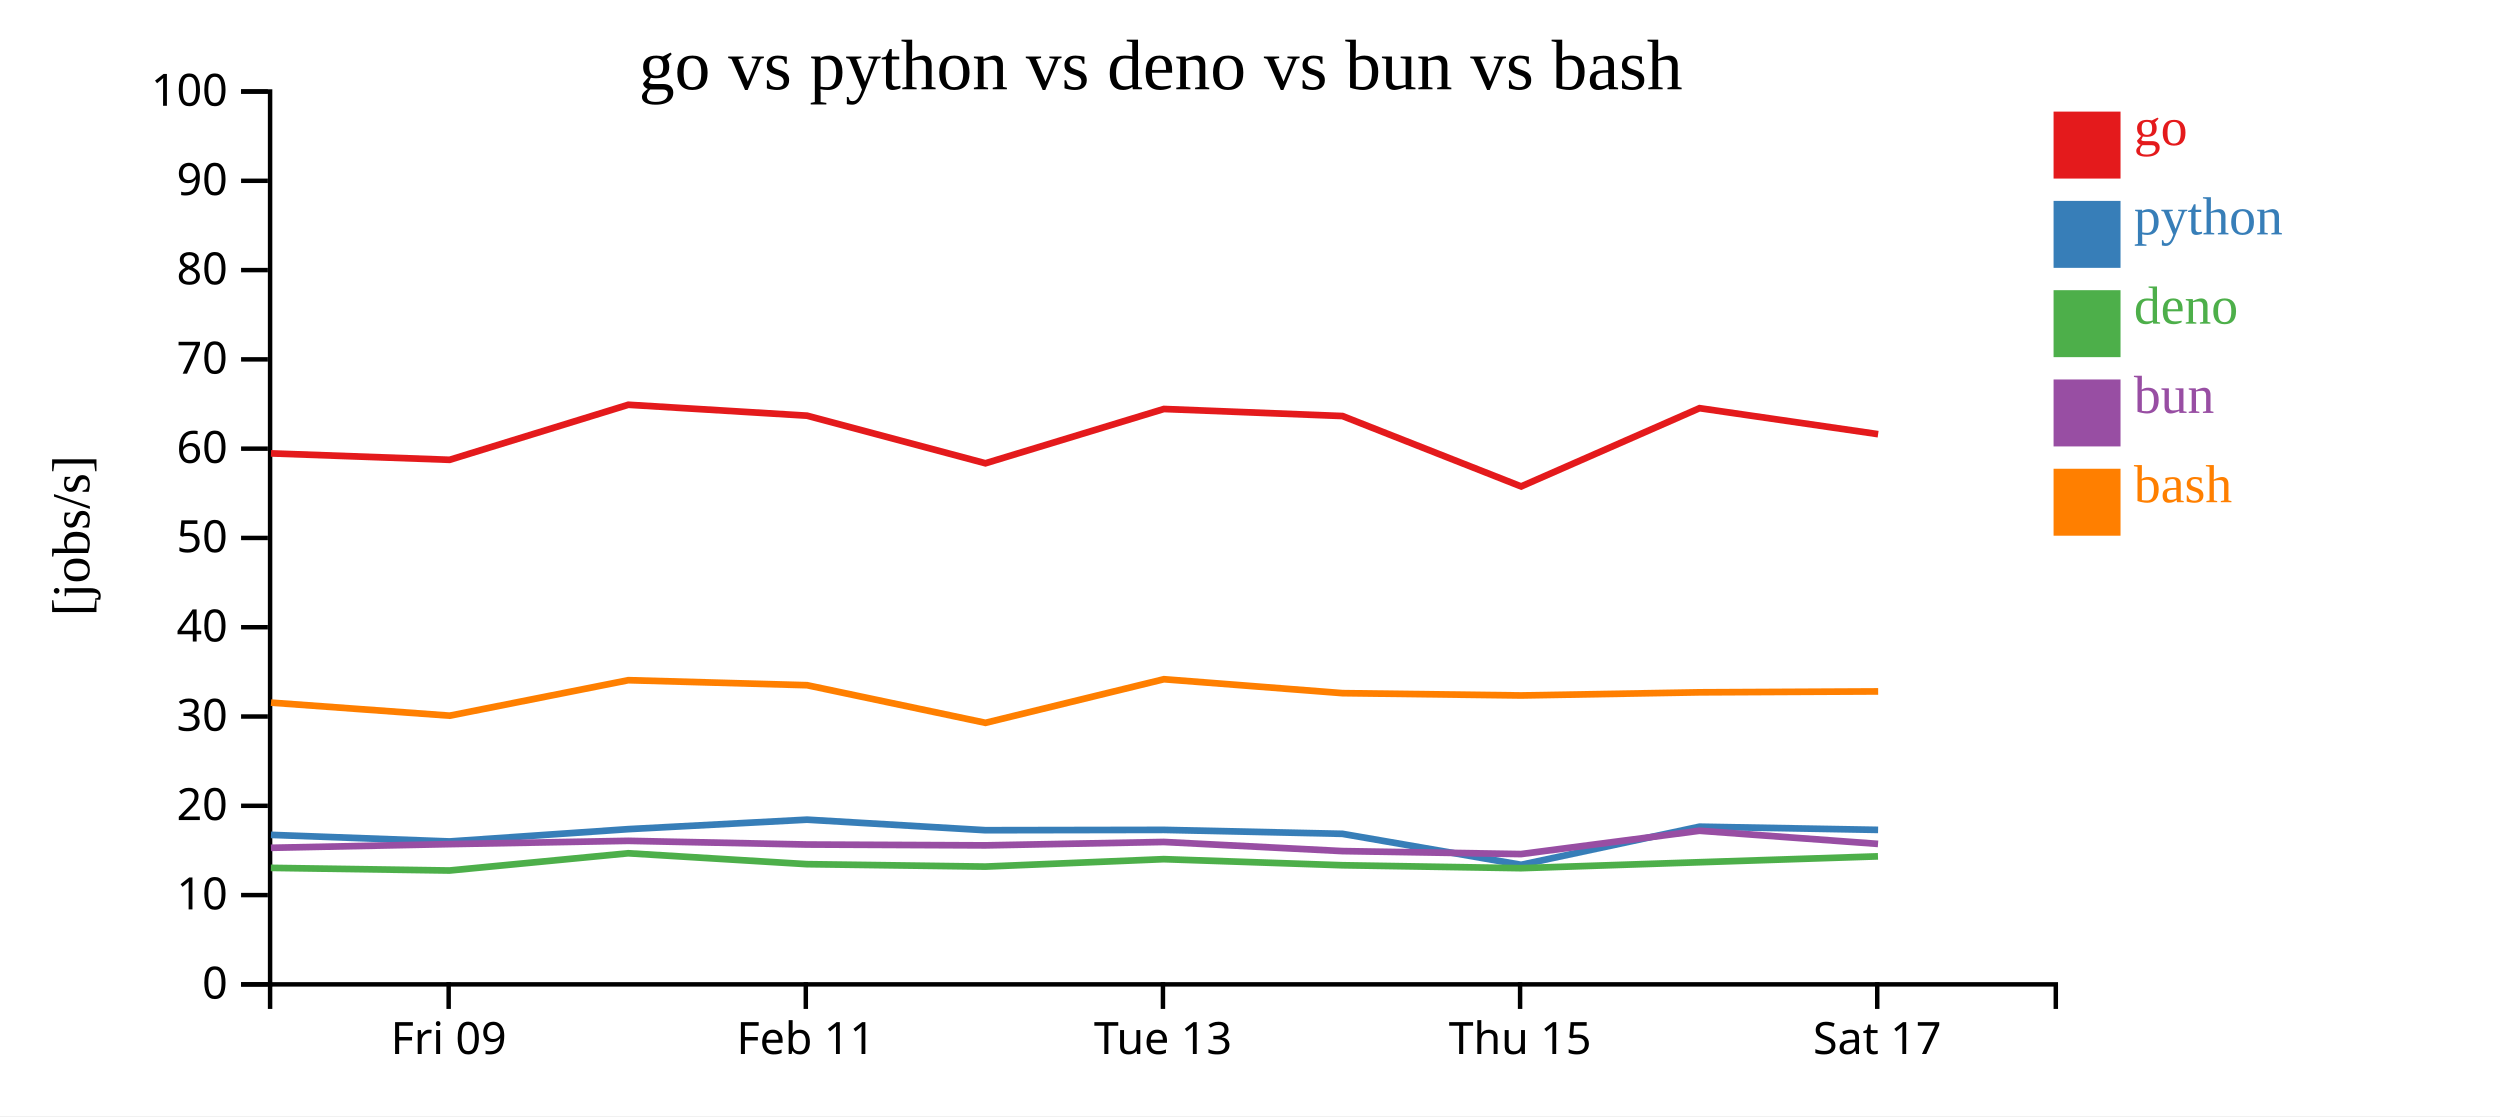
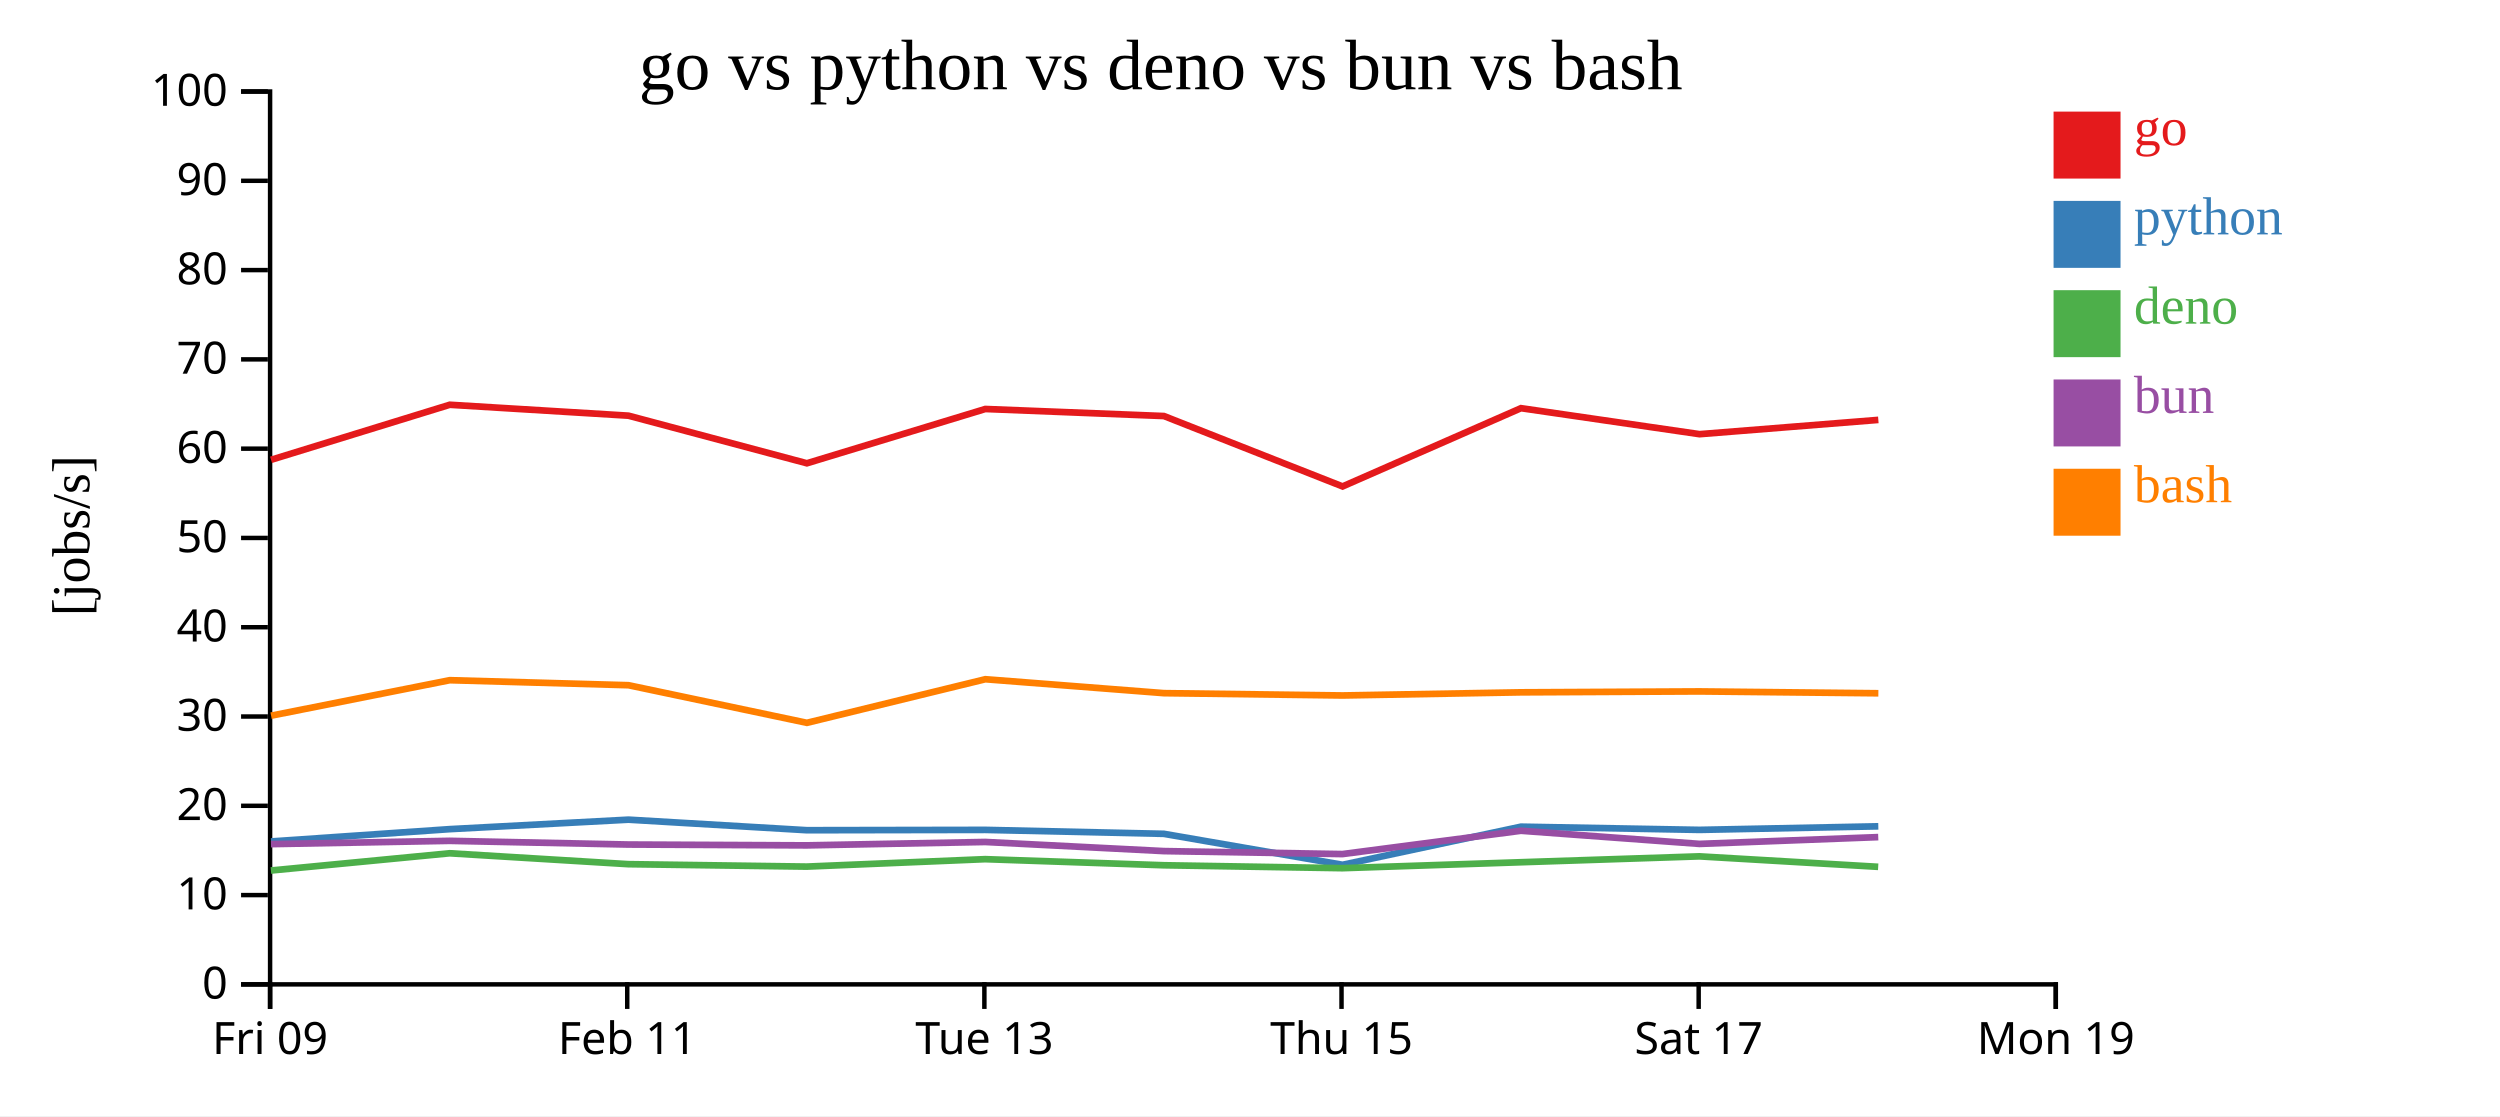
<svg xmlns="http://www.w3.org/2000/svg" width="560" height="250">
  <rect width="100%" height="100%" fill="white" />
  <g transform="translate(60,20)">
    <g transform="translate(0,200)" fill="none" font-size="10" font-family="sans-serif" text-anchor="middle">
      <path class="domain" stroke="currentColor" d="M0.5,6V0.5H400.5V6" />
-       <g class="tick" opacity="1" transform="translate(40.5,0)">
+       <g class="tick" opacity="1" transform="translate(0.5,0)">
        <line stroke="currentColor" y2="6" />
        <text fill="currentColor" y="9" dy="0.71em">Fri 09</text>
      </g>
-       <g class="tick" opacity="1" transform="translate(120.5,0)">
+       <g class="tick" opacity="1" transform="translate(80.5,0)">
        <line stroke="currentColor" y2="6" />
        <text fill="currentColor" y="9" dy="0.71em">Feb 11</text>
      </g>
-       <g class="tick" opacity="1" transform="translate(200.5,0)">
+       <g class="tick" opacity="1" transform="translate(160.5,0)">
        <line stroke="currentColor" y2="6" />
        <text fill="currentColor" y="9" dy="0.71em">Tue 13</text>
      </g>
-       <g class="tick" opacity="1" transform="translate(280.5,0)">
+       <g class="tick" opacity="1" transform="translate(240.5,0)">
        <line stroke="currentColor" y2="6" />
        <text fill="currentColor" y="9" dy="0.71em">Thu 15</text>
      </g>
-       <g class="tick" opacity="1" transform="translate(360.5,0)">
+       <g class="tick" opacity="1" transform="translate(320.5,0)">
        <line stroke="currentColor" y2="6" />
        <text fill="currentColor" y="9" dy="0.71em">Sat 17</text>
+       </g>
+       <g class="tick" opacity="1" transform="translate(400.5,0)">
+         <line stroke="currentColor" y2="6" />
+         <text fill="currentColor" y="9" dy="0.71em">Mon 19</text>
      </g>
    </g>
    <g fill="none" font-size="10" font-family="sans-serif" text-anchor="end">
      <path class="domain" stroke="currentColor" d="M-6,200.5H0.5V0.5H-6" />
      <g class="tick" opacity="1" transform="translate(0,200.5)">
        <line stroke="currentColor" x2="-6" />
        <text fill="currentColor" x="-9" dy="0.32em">0</text>
      </g>
      <g class="tick" opacity="1" transform="translate(0,180.5)">
        <line stroke="currentColor" x2="-6" />
        <text fill="currentColor" x="-9" dy="0.32em">10</text>
      </g>
      <g class="tick" opacity="1" transform="translate(0,160.5)">
        <line stroke="currentColor" x2="-6" />
        <text fill="currentColor" x="-9" dy="0.32em">20</text>
      </g>
      <g class="tick" opacity="1" transform="translate(0,140.5)">
        <line stroke="currentColor" x2="-6" />
        <text fill="currentColor" x="-9" dy="0.32em">30</text>
      </g>
      <g class="tick" opacity="1" transform="translate(0,120.5)">
        <line stroke="currentColor" x2="-6" />
        <text fill="currentColor" x="-9" dy="0.32em">40</text>
      </g>
      <g class="tick" opacity="1" transform="translate(0,100.5)">
        <line stroke="currentColor" x2="-6" />
        <text fill="currentColor" x="-9" dy="0.32em">50</text>
      </g>
      <g class="tick" opacity="1" transform="translate(0,80.5)">
        <line stroke="currentColor" x2="-6" />
        <text fill="currentColor" x="-9" dy="0.32em">60</text>
      </g>
      <g class="tick" opacity="1" transform="translate(0,60.5)">
        <line stroke="currentColor" x2="-6" />
        <text fill="currentColor" x="-9" dy="0.32em">70</text>
      </g>
      <g class="tick" opacity="1" transform="translate(0,40.5)">
        <line stroke="currentColor" x2="-6" />
        <text fill="currentColor" x="-9" dy="0.32em">80</text>
      </g>
      <g class="tick" opacity="1" transform="translate(0,20.5)">
        <line stroke="currentColor" x2="-6" />
        <text fill="currentColor" x="-9" dy="0.32em">90</text>
      </g>
      <g class="tick" opacity="1" transform="translate(0,0.5)">
        <line stroke="currentColor" x2="-6" />
        <text fill="currentColor" x="-9" dy="0.32em">100</text>
      </g>
    </g>
    <text text-anchor="middle" style="font-size: 12px" transform="rotate(-90)" y="-40" x="-100">[jobs/s]</text>
    <text text-anchor="middle" style="font-size: 16px" y="0" x="200">go vs python vs deno vs bun vs bash</text>
-     <path class="line" fill="none" stroke="#e41a1c" stroke-width="1.5" d="M0.701,81.559L40.714,83L80.742,70.667L120.778,73.113L160.738,83.775L200.711,71.614L240.715,73.193L280.733,88.963L320.702,71.432L360.7,77.255" />
-     <path class="line" fill="none" stroke="#377eb8" stroke-width="1.5" d="M0.697,167.009L40.709,168.486L80.738,165.728L120.774,163.605L160.733,165.967L200.706,165.894L240.711,166.779L280.728,173.715L320.698,165.175L360.696,165.894" />
-     <path class="line" fill="none" stroke="#4daf4a" stroke-width="1.5" d="M0.666,174.403L40.678,174.996L80.708,171.133L120.745,173.574L160.703,174.12L200.677,172.453L240.68,173.817L280.693,174.472L320.67,173.141L360.666,171.824" />
-     <path class="line" fill="none" stroke="#984ea3" stroke-width="1.5" d="M0.682,169.909L40.694,169.084L80.724,168.348L120.761,169.176L160.719,169.363L200.692,168.602L240.697,170.646L280.71,171.312L320.684,166.089L360.681,169.034" />
-     <path class="line" fill="none" stroke="#ff7f00" stroke-width="1.5" d="M0.709,137.387L40.722,140.313L80.749,132.364L120.786,133.489L160.746,141.914L200.718,132.148L240.723,135.267L280.741,135.786L320.71,135.082L360.708,134.879" />
+     <path class="line" fill="none" stroke="#e41a1c" stroke-width="1.5" d="M0.714,83L40.742,70.667L80.778,73.113L120.738,83.775L160.711,71.614L200.715,73.193L240.733,88.963L280.702,71.432L320.7,77.255L360.746,74.055" />
+     <path class="line" fill="none" stroke="#377eb8" stroke-width="1.5" d="M0.709,168.486L40.738,165.728L80.774,163.605L120.733,165.967L160.706,165.894L200.711,166.779L240.728,173.715L280.698,165.175L320.696,165.894L360.742,165.096" />
+     <path class="line" fill="none" stroke="#4daf4a" stroke-width="1.5" d="M0.678,174.996L40.708,171.133L80.745,173.574L120.703,174.12L160.677,172.453L200.68,173.817L240.693,174.472L280.67,173.141L320.666,171.824L360.713,174.17" />
+     <path class="line" fill="none" stroke="#984ea3" stroke-width="1.5" d="M0.694,169.084L40.724,168.348L80.761,169.176L120.719,169.363L160.692,168.602L200.697,170.646L240.71,171.312L280.684,166.089L320.681,169.034L360.728,167.512" />
+     <path class="line" fill="none" stroke="#ff7f00" stroke-width="1.5" d="M0.722,140.313L40.749,132.364L80.786,133.489L120.746,141.914L160.718,132.148L200.723,135.267L240.741,135.786L280.71,135.082L320.708,134.879L360.753,135.292" />
    <rect class="dot" x="400" y="5" width="15" height="15" style="fill: #e41a1c;" />
    <rect class="dot" x="400" y="25" width="15" height="15" style="fill: #377eb8;" />
    <rect class="dot" x="400" y="45" width="15" height="15" style="fill: #4daf4a;" />
    <rect class="dot" x="400" y="65" width="15" height="15" style="fill: #984ea3;" />
    <rect class="dot" x="400" y="85" width="15" height="15" style="fill: #ff7f00;" />
    <text class="label" x="418" y="12.5" style="fill: #e41a1c; alignment-baseline: middle;" text-anchor="left">go</text>
    <text class="label" x="418" y="32.5" style="fill: #377eb8; alignment-baseline: middle;" text-anchor="left">python</text>
    <text class="label" x="418" y="52.5" style="fill: #4daf4a; alignment-baseline: middle;" text-anchor="left">deno</text>
    <text class="label" x="418" y="72.5" style="fill: #984ea3; alignment-baseline: middle;" text-anchor="left">bun</text>
    <text class="label" x="418" y="92.5" style="fill: #ff7f00; alignment-baseline: middle;" text-anchor="left">bash</text>
  </g>
</svg>
